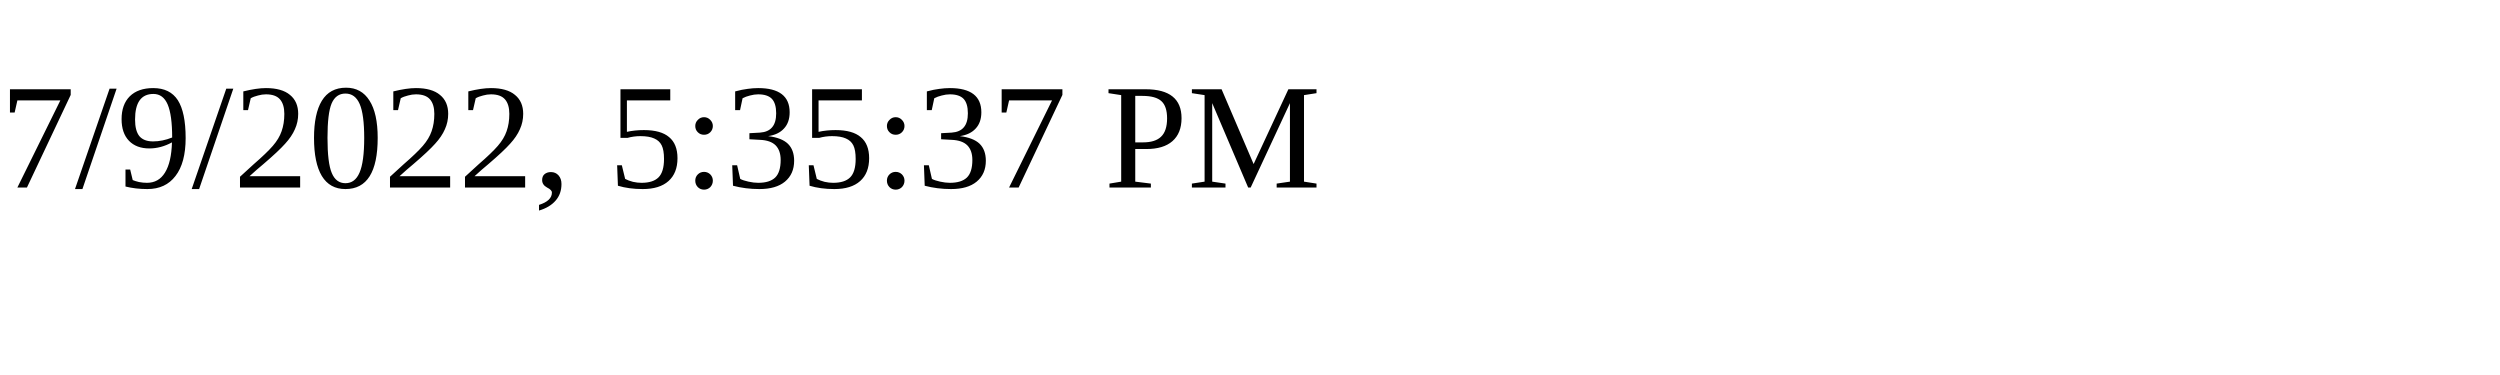
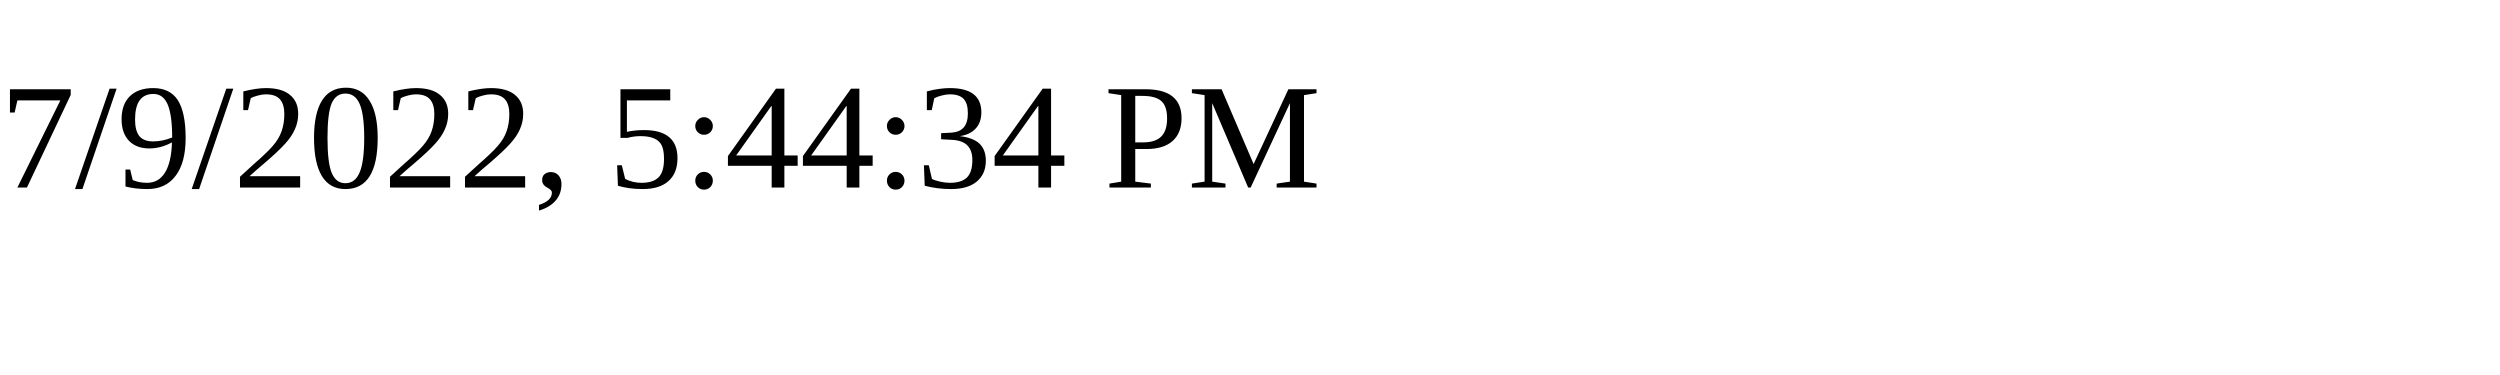
<svg xmlns="http://www.w3.org/2000/svg" height="30" width="200">
-   <text x="0" y="15">7/9/2022, 5:35:37 PM</text>
+   <text x="0" y="15">7/9/2022, 5:44:34 PM</text>
</svg>
